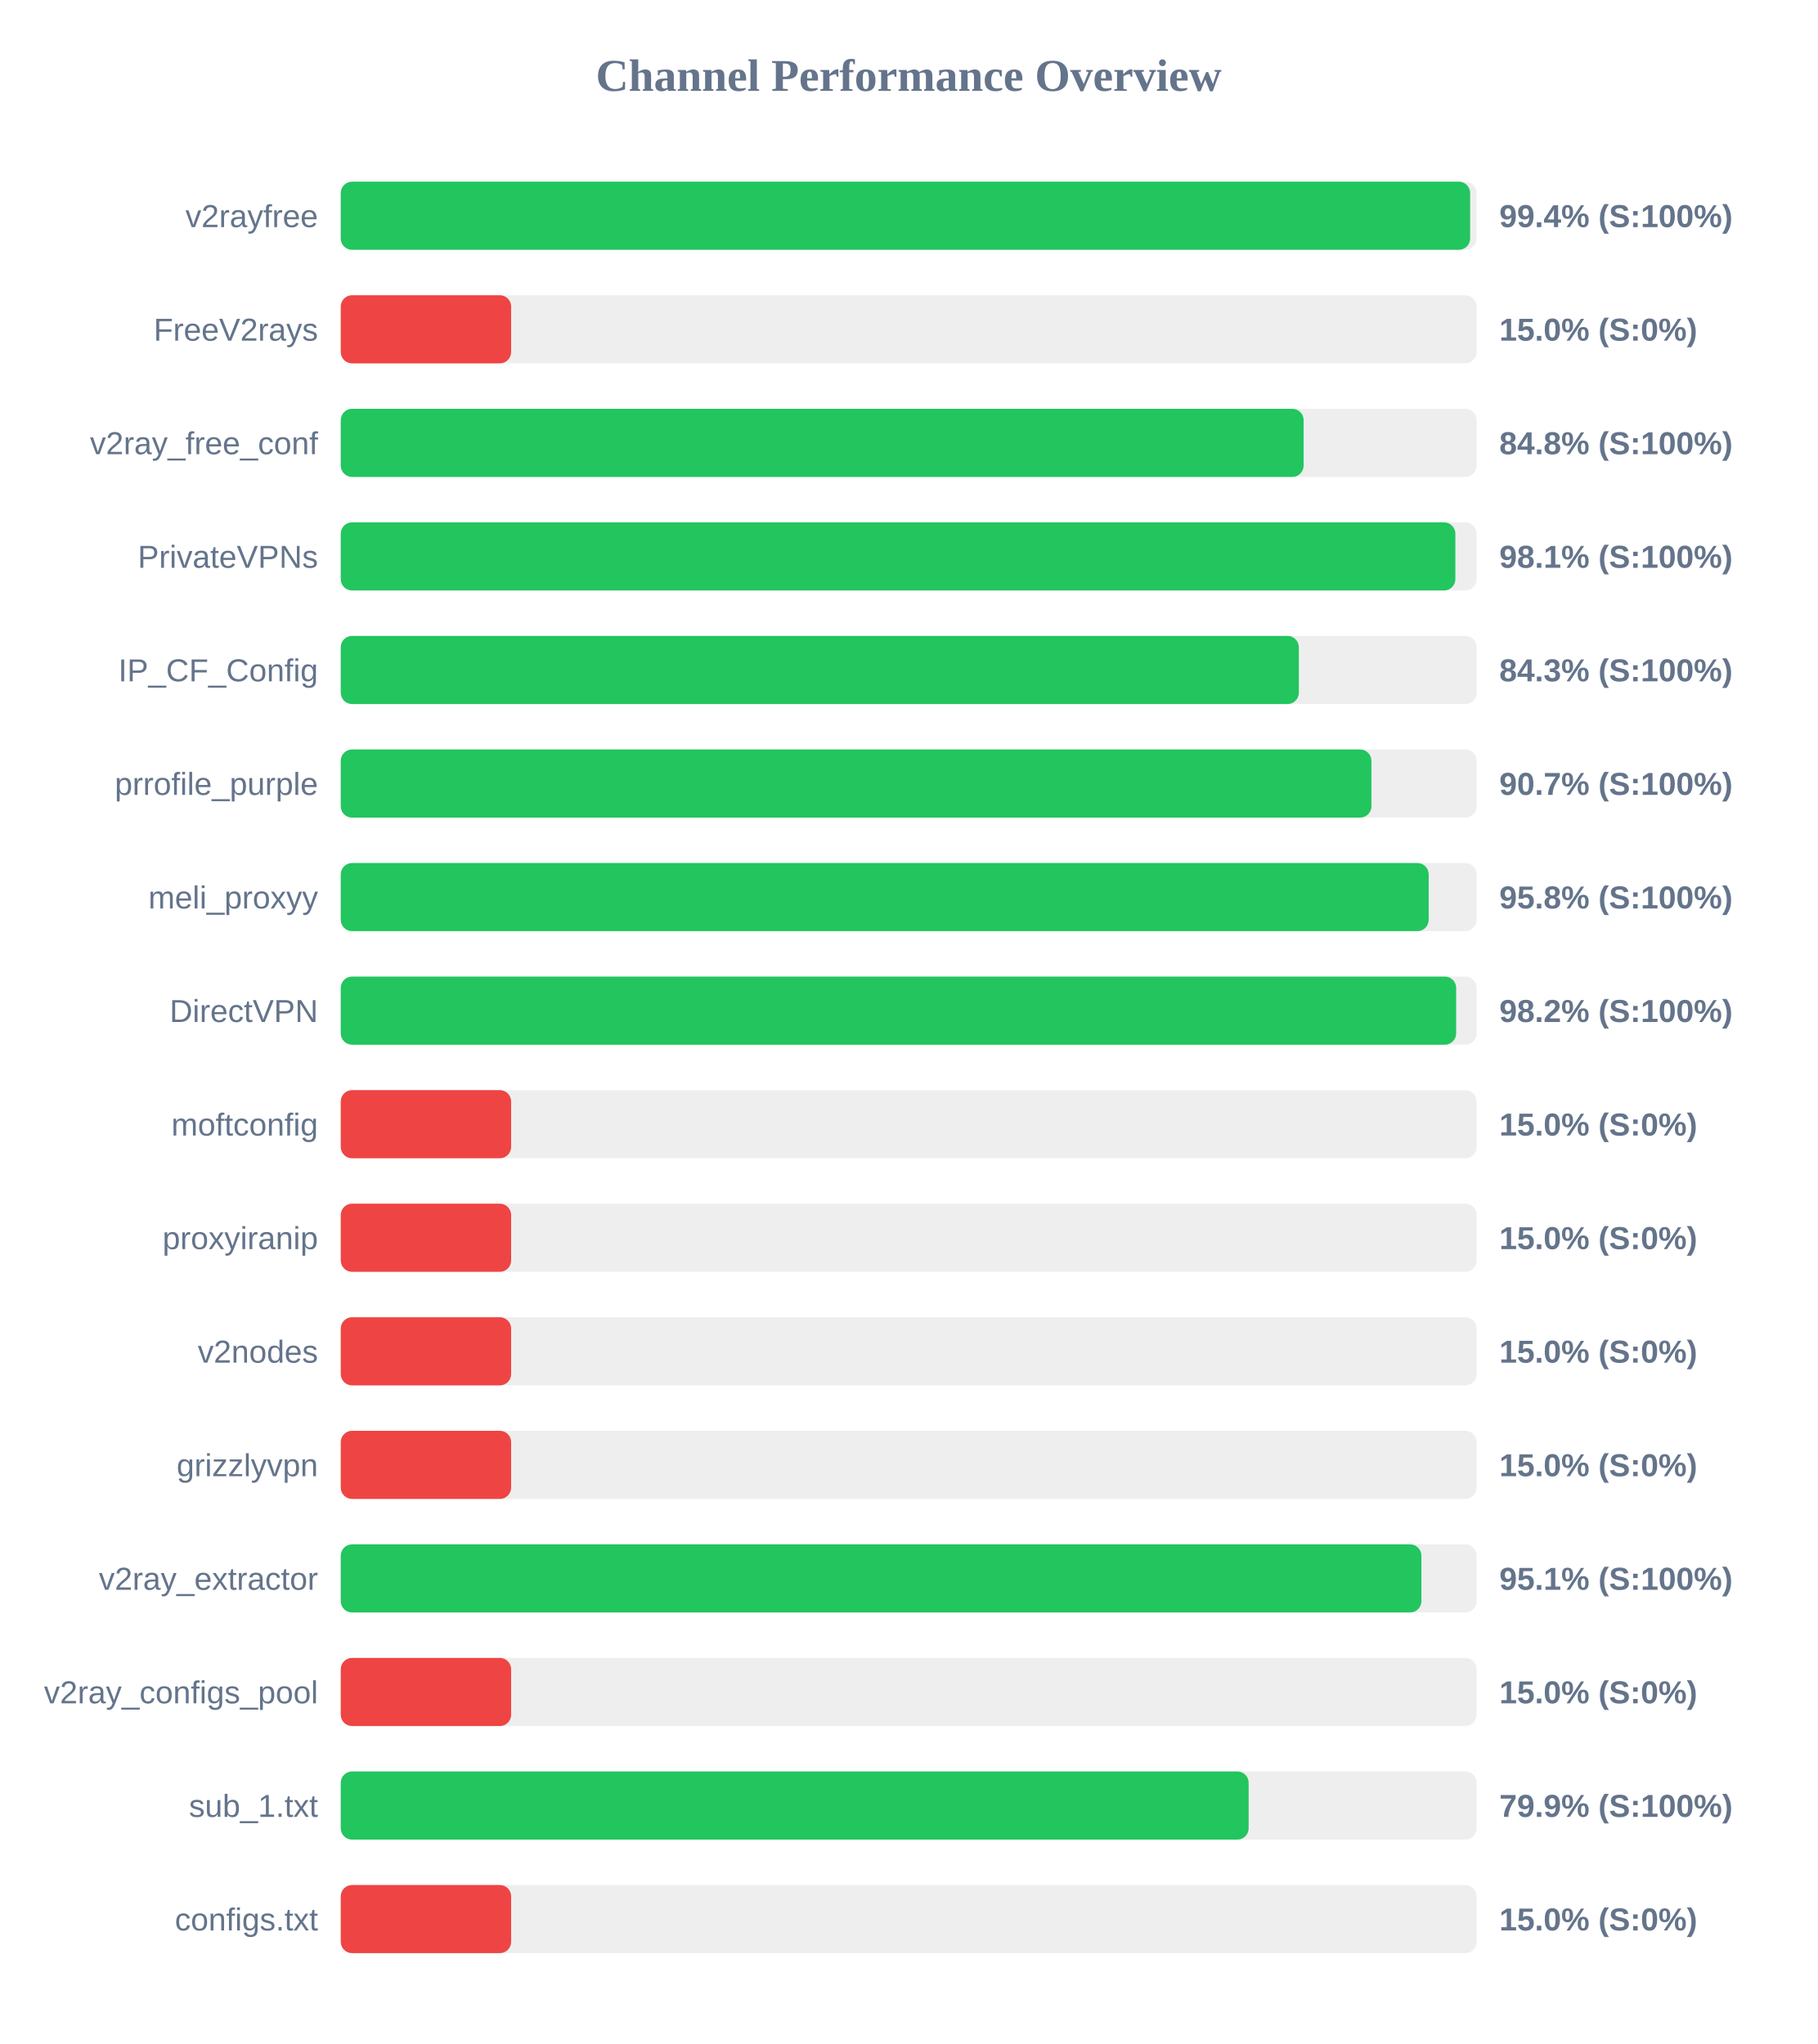
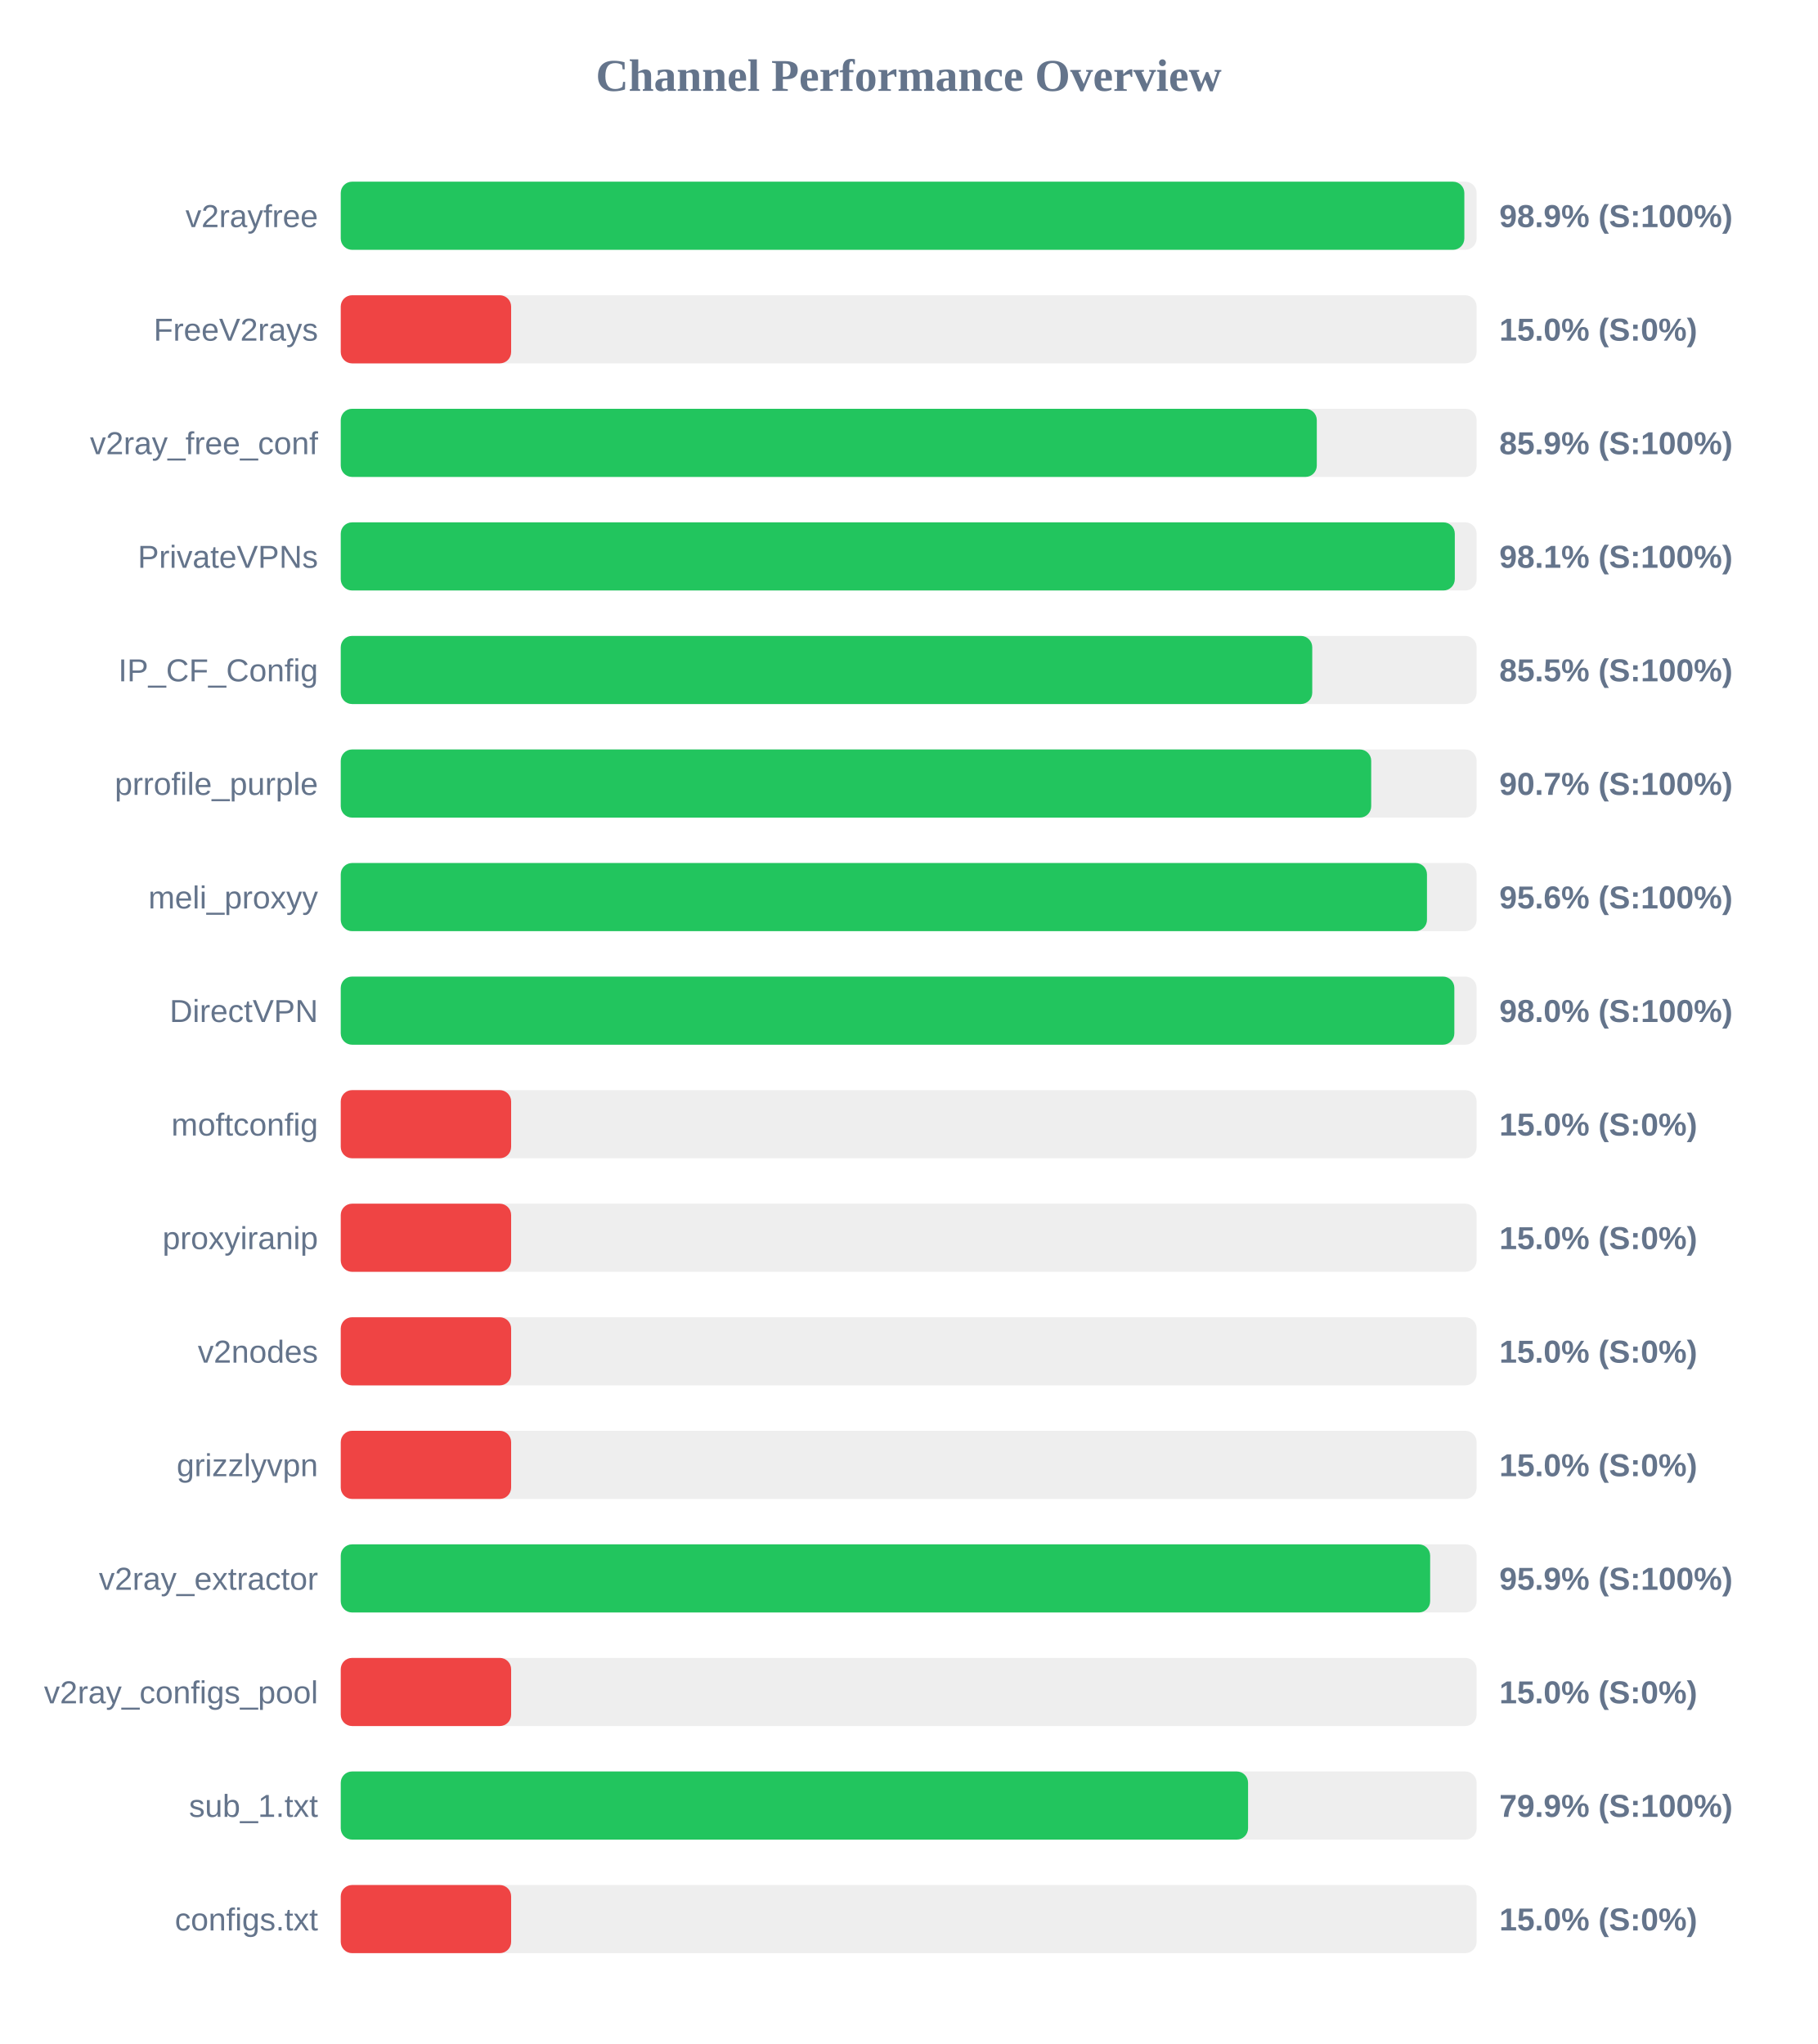
<svg xmlns="http://www.w3.org/2000/svg" width="800" height="900" version="1.1">
  <style>
        .row { font: 14px Arial; fill: #64748b; }
        .score { font: bold 14px Arial; fill: #64748b; }
    </style>
  <text x="400" y="40" text-anchor="middle" font-size="20px" font-weight="bold" fill="#64748b">Channel Performance Overview</text>
  <rect x="150" y="80" width="500" height="30" fill="#eee" rx="5" />
-   <rect x="150" y="80" width="497.15" height="30" fill="#22c55e" rx="5" />
+   <rect x="150" y="80" width="494.6" height="30" fill="#22c55e" rx="5" />
  <text x="140" y="100" text-anchor="end" class="row">v2rayfree</text>
-   <text x="660" y="100" text-anchor="start" class="score">99.4% (S:100%)</text>
+   <text x="660" y="100" text-anchor="start" class="score">98.9% (S:100%)</text>
  <rect x="150" y="130" width="500" height="30" fill="#eee" rx="5" />
  <rect x="150" y="130" width="75.0" height="30" fill="#ef4444" rx="5" />
  <text x="140" y="150" text-anchor="end" class="row">FreeV2rays</text>
  <text x="660" y="150" text-anchor="start" class="score">15.0% (S:0%)</text>
  <rect x="150" y="180" width="500" height="30" fill="#eee" rx="5" />
-   <rect x="150" y="180" width="423.85" height="30" fill="#22c55e" rx="5" />
+   <rect x="150" y="180" width="429.65" height="30" fill="#22c55e" rx="5" />
  <text x="140" y="200" text-anchor="end" class="row">v2ray_free_conf</text>
-   <text x="660" y="200" text-anchor="start" class="score">84.8% (S:100%)</text>
+   <text x="660" y="200" text-anchor="start" class="score">85.9% (S:100%)</text>
  <rect x="150" y="230" width="500" height="30" fill="#eee" rx="5" />
-   <rect x="150" y="230" width="490.65" height="30" fill="#22c55e" rx="5" />
+   <rect x="150" y="230" width="490.4" height="30" fill="#22c55e" rx="5" />
  <text x="140" y="250" text-anchor="end" class="row">PrivateVPNs</text>
  <text x="660" y="250" text-anchor="start" class="score">98.1% (S:100%)</text>
  <rect x="150" y="280" width="500" height="30" fill="#eee" rx="5" />
-   <rect x="150" y="280" width="421.75" height="30" fill="#22c55e" rx="5" />
+   <rect x="150" y="280" width="427.65" height="30" fill="#22c55e" rx="5" />
  <text x="140" y="300" text-anchor="end" class="row">IP_CF_Config</text>
-   <text x="660" y="300" text-anchor="start" class="score">84.3% (S:100%)</text>
+   <text x="660" y="300" text-anchor="start" class="score">85.5% (S:100%)</text>
  <rect x="150" y="330" width="500" height="30" fill="#eee" rx="5" />
-   <rect x="150" y="330" width="453.7" height="30" fill="#22c55e" rx="5" />
+   <rect x="150" y="330" width="453.6" height="30" fill="#22c55e" rx="5" />
  <text x="140" y="350" text-anchor="end" class="row">prrofile_purple</text>
  <text x="660" y="350" text-anchor="start" class="score">90.7% (S:100%)</text>
  <rect x="150" y="380" width="500" height="30" fill="#eee" rx="5" />
-   <rect x="150" y="380" width="478.9" height="30" fill="#22c55e" rx="5" />
+   <rect x="150" y="380" width="478.15" height="30" fill="#22c55e" rx="5" />
  <text x="140" y="400" text-anchor="end" class="row">meli_proxyy</text>
-   <text x="660" y="400" text-anchor="start" class="score">95.8% (S:100%)</text>
+   <text x="660" y="400" text-anchor="start" class="score">95.6% (S:100%)</text>
  <rect x="150" y="430" width="500" height="30" fill="#eee" rx="5" />
-   <rect x="150" y="430" width="491.0" height="30" fill="#22c55e" rx="5" />
+   <rect x="150" y="430" width="490.2" height="30" fill="#22c55e" rx="5" />
  <text x="140" y="450" text-anchor="end" class="row">DirectVPN</text>
-   <text x="660" y="450" text-anchor="start" class="score">98.2% (S:100%)</text>
+   <text x="660" y="450" text-anchor="start" class="score">98.0% (S:100%)</text>
  <rect x="150" y="480" width="500" height="30" fill="#eee" rx="5" />
  <rect x="150" y="480" width="75.0" height="30" fill="#ef4444" rx="5" />
  <text x="140" y="500" text-anchor="end" class="row">moftconfig</text>
  <text x="660" y="500" text-anchor="start" class="score">15.0% (S:0%)</text>
  <rect x="150" y="530" width="500" height="30" fill="#eee" rx="5" />
  <rect x="150" y="530" width="75.0" height="30" fill="#ef4444" rx="5" />
  <text x="140" y="550" text-anchor="end" class="row">proxyiranip</text>
  <text x="660" y="550" text-anchor="start" class="score">15.0% (S:0%)</text>
  <rect x="150" y="580" width="500" height="30" fill="#eee" rx="5" />
  <rect x="150" y="580" width="75.0" height="30" fill="#ef4444" rx="5" />
  <text x="140" y="600" text-anchor="end" class="row">v2nodes</text>
  <text x="660" y="600" text-anchor="start" class="score">15.0% (S:0%)</text>
  <rect x="150" y="630" width="500" height="30" fill="#eee" rx="5" />
  <rect x="150" y="630" width="75.0" height="30" fill="#ef4444" rx="5" />
  <text x="140" y="650" text-anchor="end" class="row">grizzlyvpn</text>
  <text x="660" y="650" text-anchor="start" class="score">15.0% (S:0%)</text>
  <rect x="150" y="680" width="500" height="30" fill="#eee" rx="5" />
-   <rect x="150" y="680" width="475.7" height="30" fill="#22c55e" rx="5" />
+   <rect x="150" y="680" width="479.55" height="30" fill="#22c55e" rx="5" />
  <text x="140" y="700" text-anchor="end" class="row">v2ray_extractor</text>
-   <text x="660" y="700" text-anchor="start" class="score">95.1% (S:100%)</text>
+   <text x="660" y="700" text-anchor="start" class="score">95.9% (S:100%)</text>
  <rect x="150" y="730" width="500" height="30" fill="#eee" rx="5" />
  <rect x="150" y="730" width="75.0" height="30" fill="#ef4444" rx="5" />
  <text x="140" y="750" text-anchor="end" class="row">v2ray_configs_pool</text>
  <text x="660" y="750" text-anchor="start" class="score">15.0% (S:0%)</text>
  <rect x="150" y="780" width="500" height="30" fill="#eee" rx="5" />
-   <rect x="150" y="780" width="399.65" height="30" fill="#22c55e" rx="5" />
+   <rect x="150" y="780" width="399.4" height="30" fill="#22c55e" rx="5" />
  <text x="140" y="800" text-anchor="end" class="row">sub_1.txt</text>
  <text x="660" y="800" text-anchor="start" class="score">79.9% (S:100%)</text>
  <rect x="150" y="830" width="500" height="30" fill="#eee" rx="5" />
  <rect x="150" y="830" width="75.0" height="30" fill="#ef4444" rx="5" />
  <text x="140" y="850" text-anchor="end" class="row">configs.txt</text>
  <text x="660" y="850" text-anchor="start" class="score">15.0% (S:0%)</text>
</svg>
